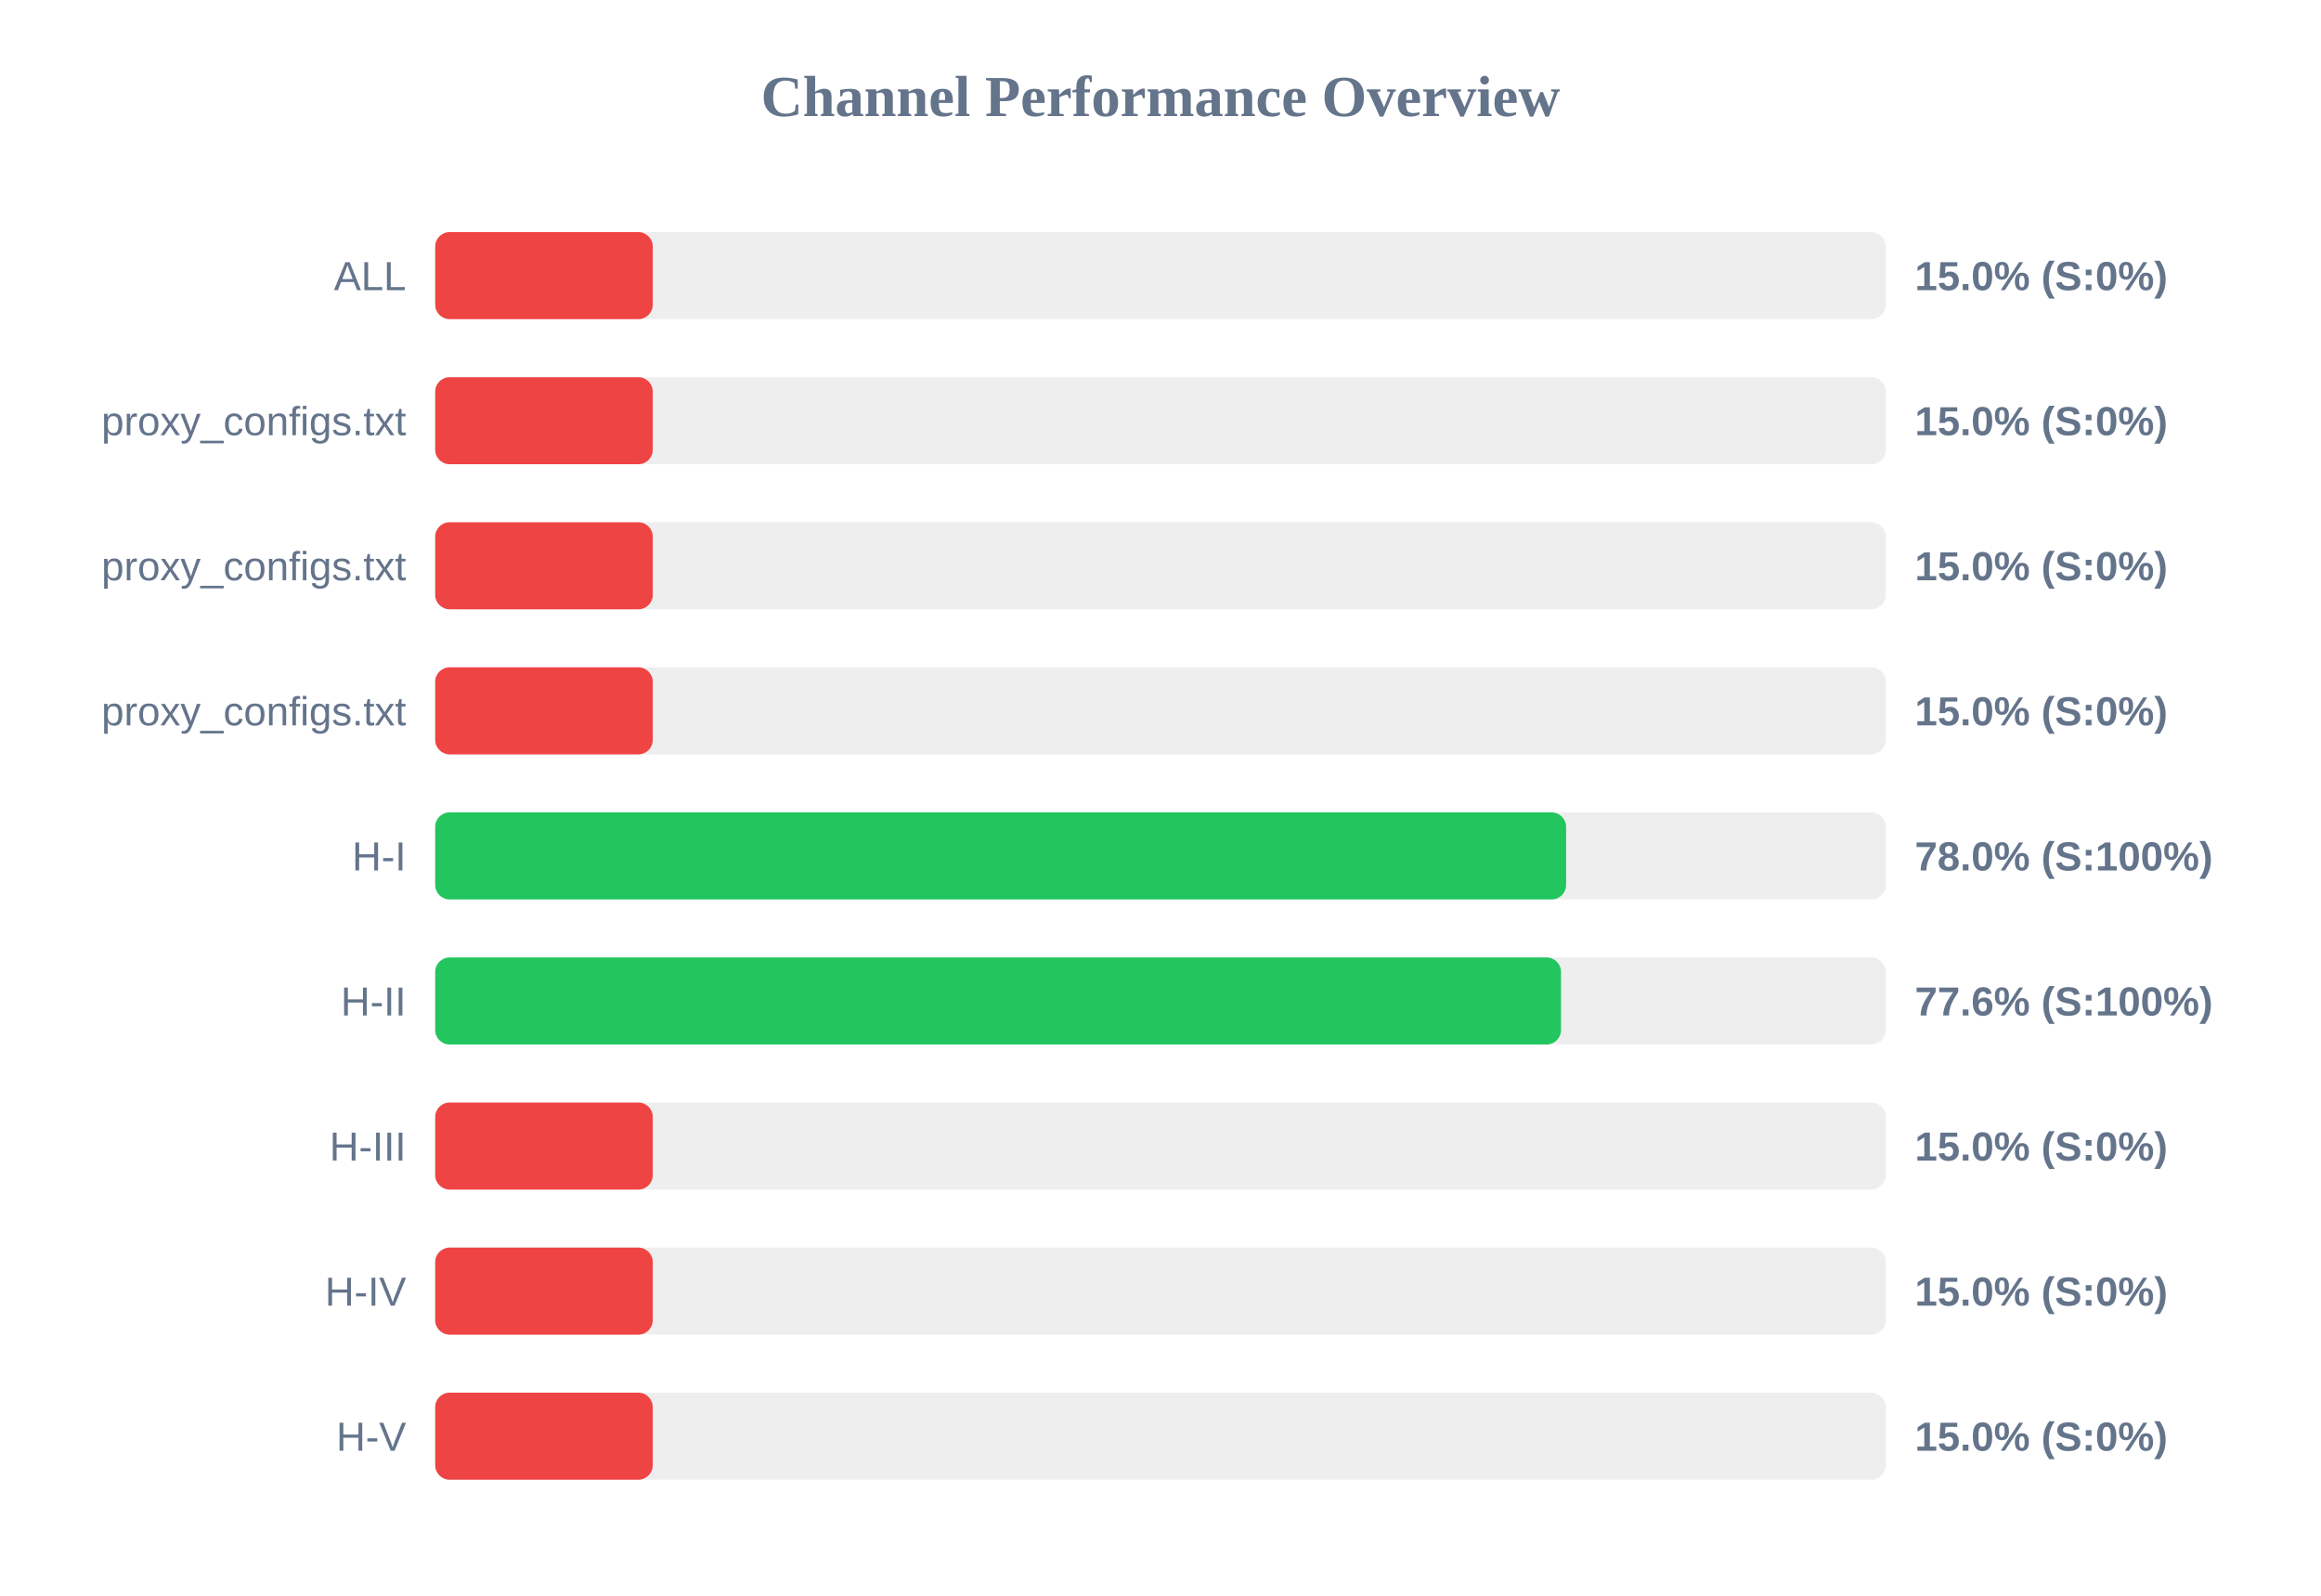
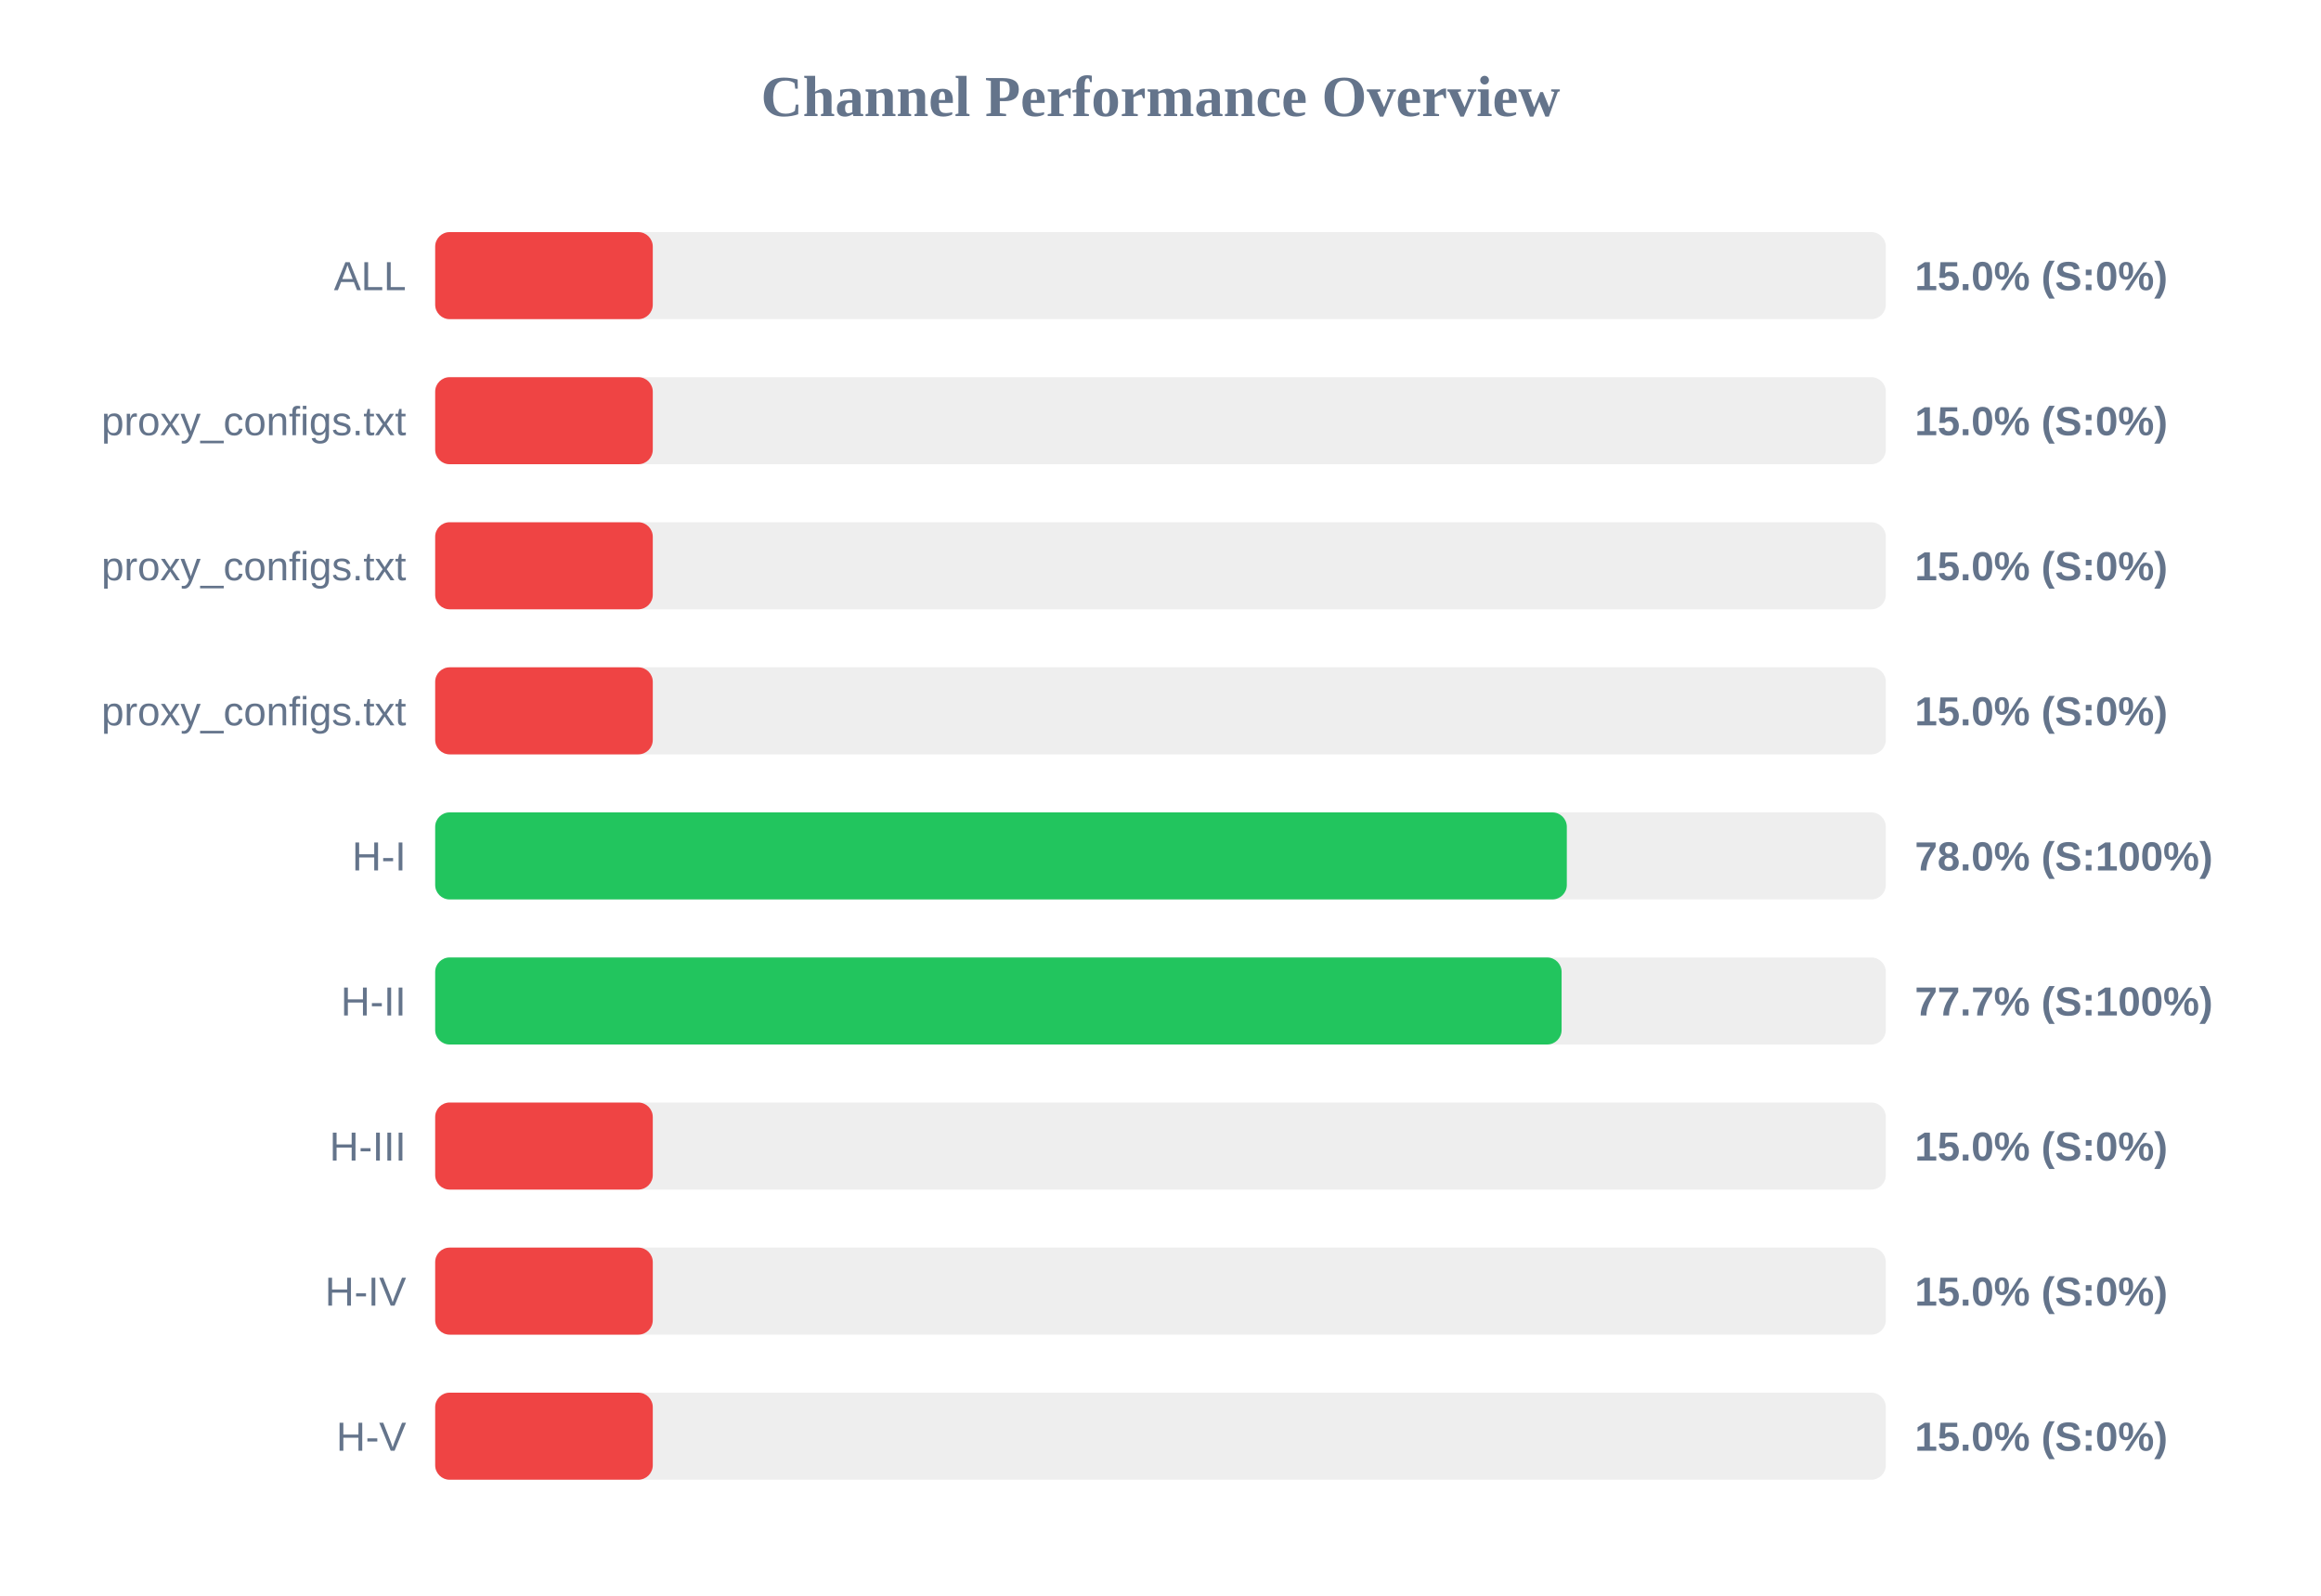
<svg xmlns="http://www.w3.org/2000/svg" width="800" height="550" version="1.1">
  <style>
        .row { font: 14px Arial; fill: #64748b; }
        .score { font: bold 14px Arial; fill: #64748b; }
    </style>
  <text x="400" y="40" text-anchor="middle" font-size="20px" font-weight="bold" fill="#64748b">Channel Performance Overview</text>
  <rect x="150" y="80" width="500" height="30" fill="#eee" rx="5" />
  <rect x="150" y="80" width="75.0" height="30" fill="#ef4444" rx="5" />
  <text x="140" y="100" text-anchor="end" class="row">ALL</text>
  <text x="660" y="100" text-anchor="start" class="score">15.0% (S:0%)</text>
  <rect x="150" y="130" width="500" height="30" fill="#eee" rx="5" />
  <rect x="150" y="130" width="75.0" height="30" fill="#ef4444" rx="5" />
  <text x="140" y="150" text-anchor="end" class="row">proxy_configs.txt</text>
  <text x="660" y="150" text-anchor="start" class="score">15.0% (S:0%)</text>
  <rect x="150" y="180" width="500" height="30" fill="#eee" rx="5" />
  <rect x="150" y="180" width="75.0" height="30" fill="#ef4444" rx="5" />
  <text x="140" y="200" text-anchor="end" class="row">proxy_configs.txt</text>
  <text x="660" y="200" text-anchor="start" class="score">15.0% (S:0%)</text>
  <rect x="150" y="230" width="500" height="30" fill="#eee" rx="5" />
  <rect x="150" y="230" width="75.0" height="30" fill="#ef4444" rx="5" />
  <text x="140" y="250" text-anchor="end" class="row">proxy_configs.txt</text>
  <text x="660" y="250" text-anchor="start" class="score">15.0% (S:0%)</text>
  <rect x="150" y="280" width="500" height="30" fill="#eee" rx="5" />
-   <rect x="150" y="280" width="389.8" height="30" fill="#22c55e" rx="5" />
+   <rect x="150" y="280" width="390.05" height="30" fill="#22c55e" rx="5" />
  <text x="140" y="300" text-anchor="end" class="row">H-I</text>
  <text x="660" y="300" text-anchor="start" class="score">78.0% (S:100%)</text>
  <rect x="150" y="330" width="500" height="30" fill="#eee" rx="5" />
-   <rect x="150" y="330" width="388.05" height="30" fill="#22c55e" rx="5" />
+   <rect x="150" y="330" width="388.25" height="30" fill="#22c55e" rx="5" />
  <text x="140" y="350" text-anchor="end" class="row">H-II</text>
-   <text x="660" y="350" text-anchor="start" class="score">77.6% (S:100%)</text>
+   <text x="660" y="350" text-anchor="start" class="score">77.7% (S:100%)</text>
  <rect x="150" y="380" width="500" height="30" fill="#eee" rx="5" />
  <rect x="150" y="380" width="75.0" height="30" fill="#ef4444" rx="5" />
  <text x="140" y="400" text-anchor="end" class="row">H-III</text>
  <text x="660" y="400" text-anchor="start" class="score">15.0% (S:0%)</text>
  <rect x="150" y="430" width="500" height="30" fill="#eee" rx="5" />
  <rect x="150" y="430" width="75.0" height="30" fill="#ef4444" rx="5" />
  <text x="140" y="450" text-anchor="end" class="row">H-IV</text>
  <text x="660" y="450" text-anchor="start" class="score">15.0% (S:0%)</text>
  <rect x="150" y="480" width="500" height="30" fill="#eee" rx="5" />
  <rect x="150" y="480" width="75.0" height="30" fill="#ef4444" rx="5" />
  <text x="140" y="500" text-anchor="end" class="row">H-V</text>
  <text x="660" y="500" text-anchor="start" class="score">15.0% (S:0%)</text>
</svg>
